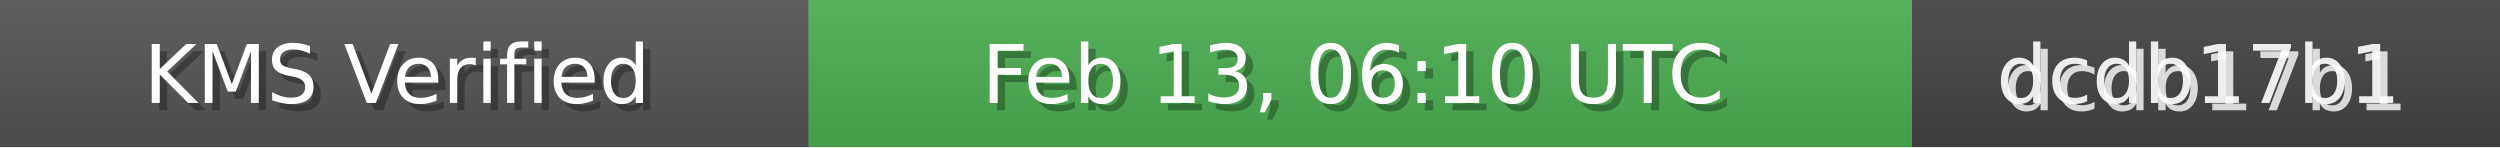
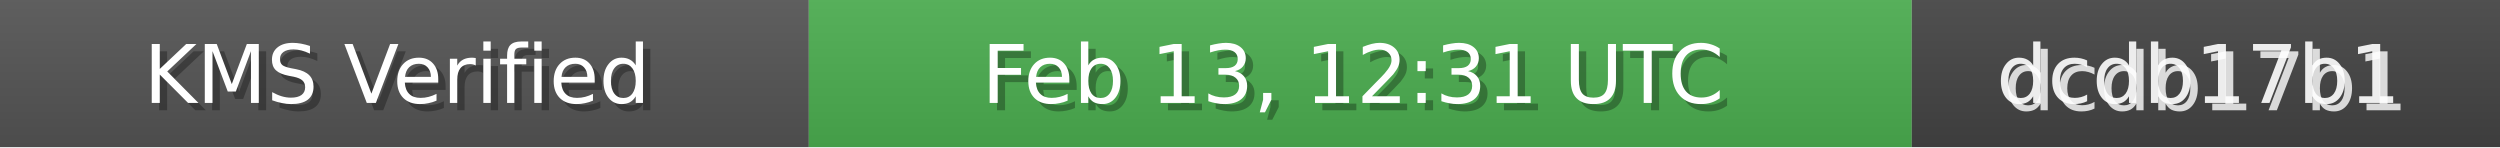
<svg xmlns="http://www.w3.org/2000/svg" width="340" height="20" role="img">
  <linearGradient id="bg" x2="0" y2="100%">
    <stop offset="0" stop-color="#bbb" stop-opacity=".1" />
    <stop offset="1" stop-opacity=".1" />
  </linearGradient>
  <rect width="110" height="20" fill="#555" />
  <rect x="110" width="150" height="20" fill="#4CAF50" />
  <rect x="260" width="80" height="20" fill="#444" />
  <rect width="340" height="20" fill="url(#bg)" />
  <g fill="#fff" text-anchor="middle" font-family="Verdana,Geneva,DejaVu Sans,sans-serif" font-size="11">
    <text x="55" y="15" fill="#000" fill-opacity=".3">KMS Verified</text>
    <text x="54" y="14">KMS Verified</text>
-     <text x="185" y="15" fill="#000" fill-opacity=".3">Feb 13, 06:10 UTC</text>
-     <text x="184" y="14">Feb 13, 06:10 UTC</text>
+     <text x="185" y="15" fill="#000" fill-opacity=".3">Feb 13, 12:31 UTC</text>
+     <text x="184" y="14">Feb 13, 12:31 UTC</text>
    <text x="300" y="15" fill="#fff" fill-opacity=".8">dcdb17b1</text>
    <text x="299" y="14" fill="#fff" fill-opacity=".9">dcdb17b1</text>
  </g>
</svg>
